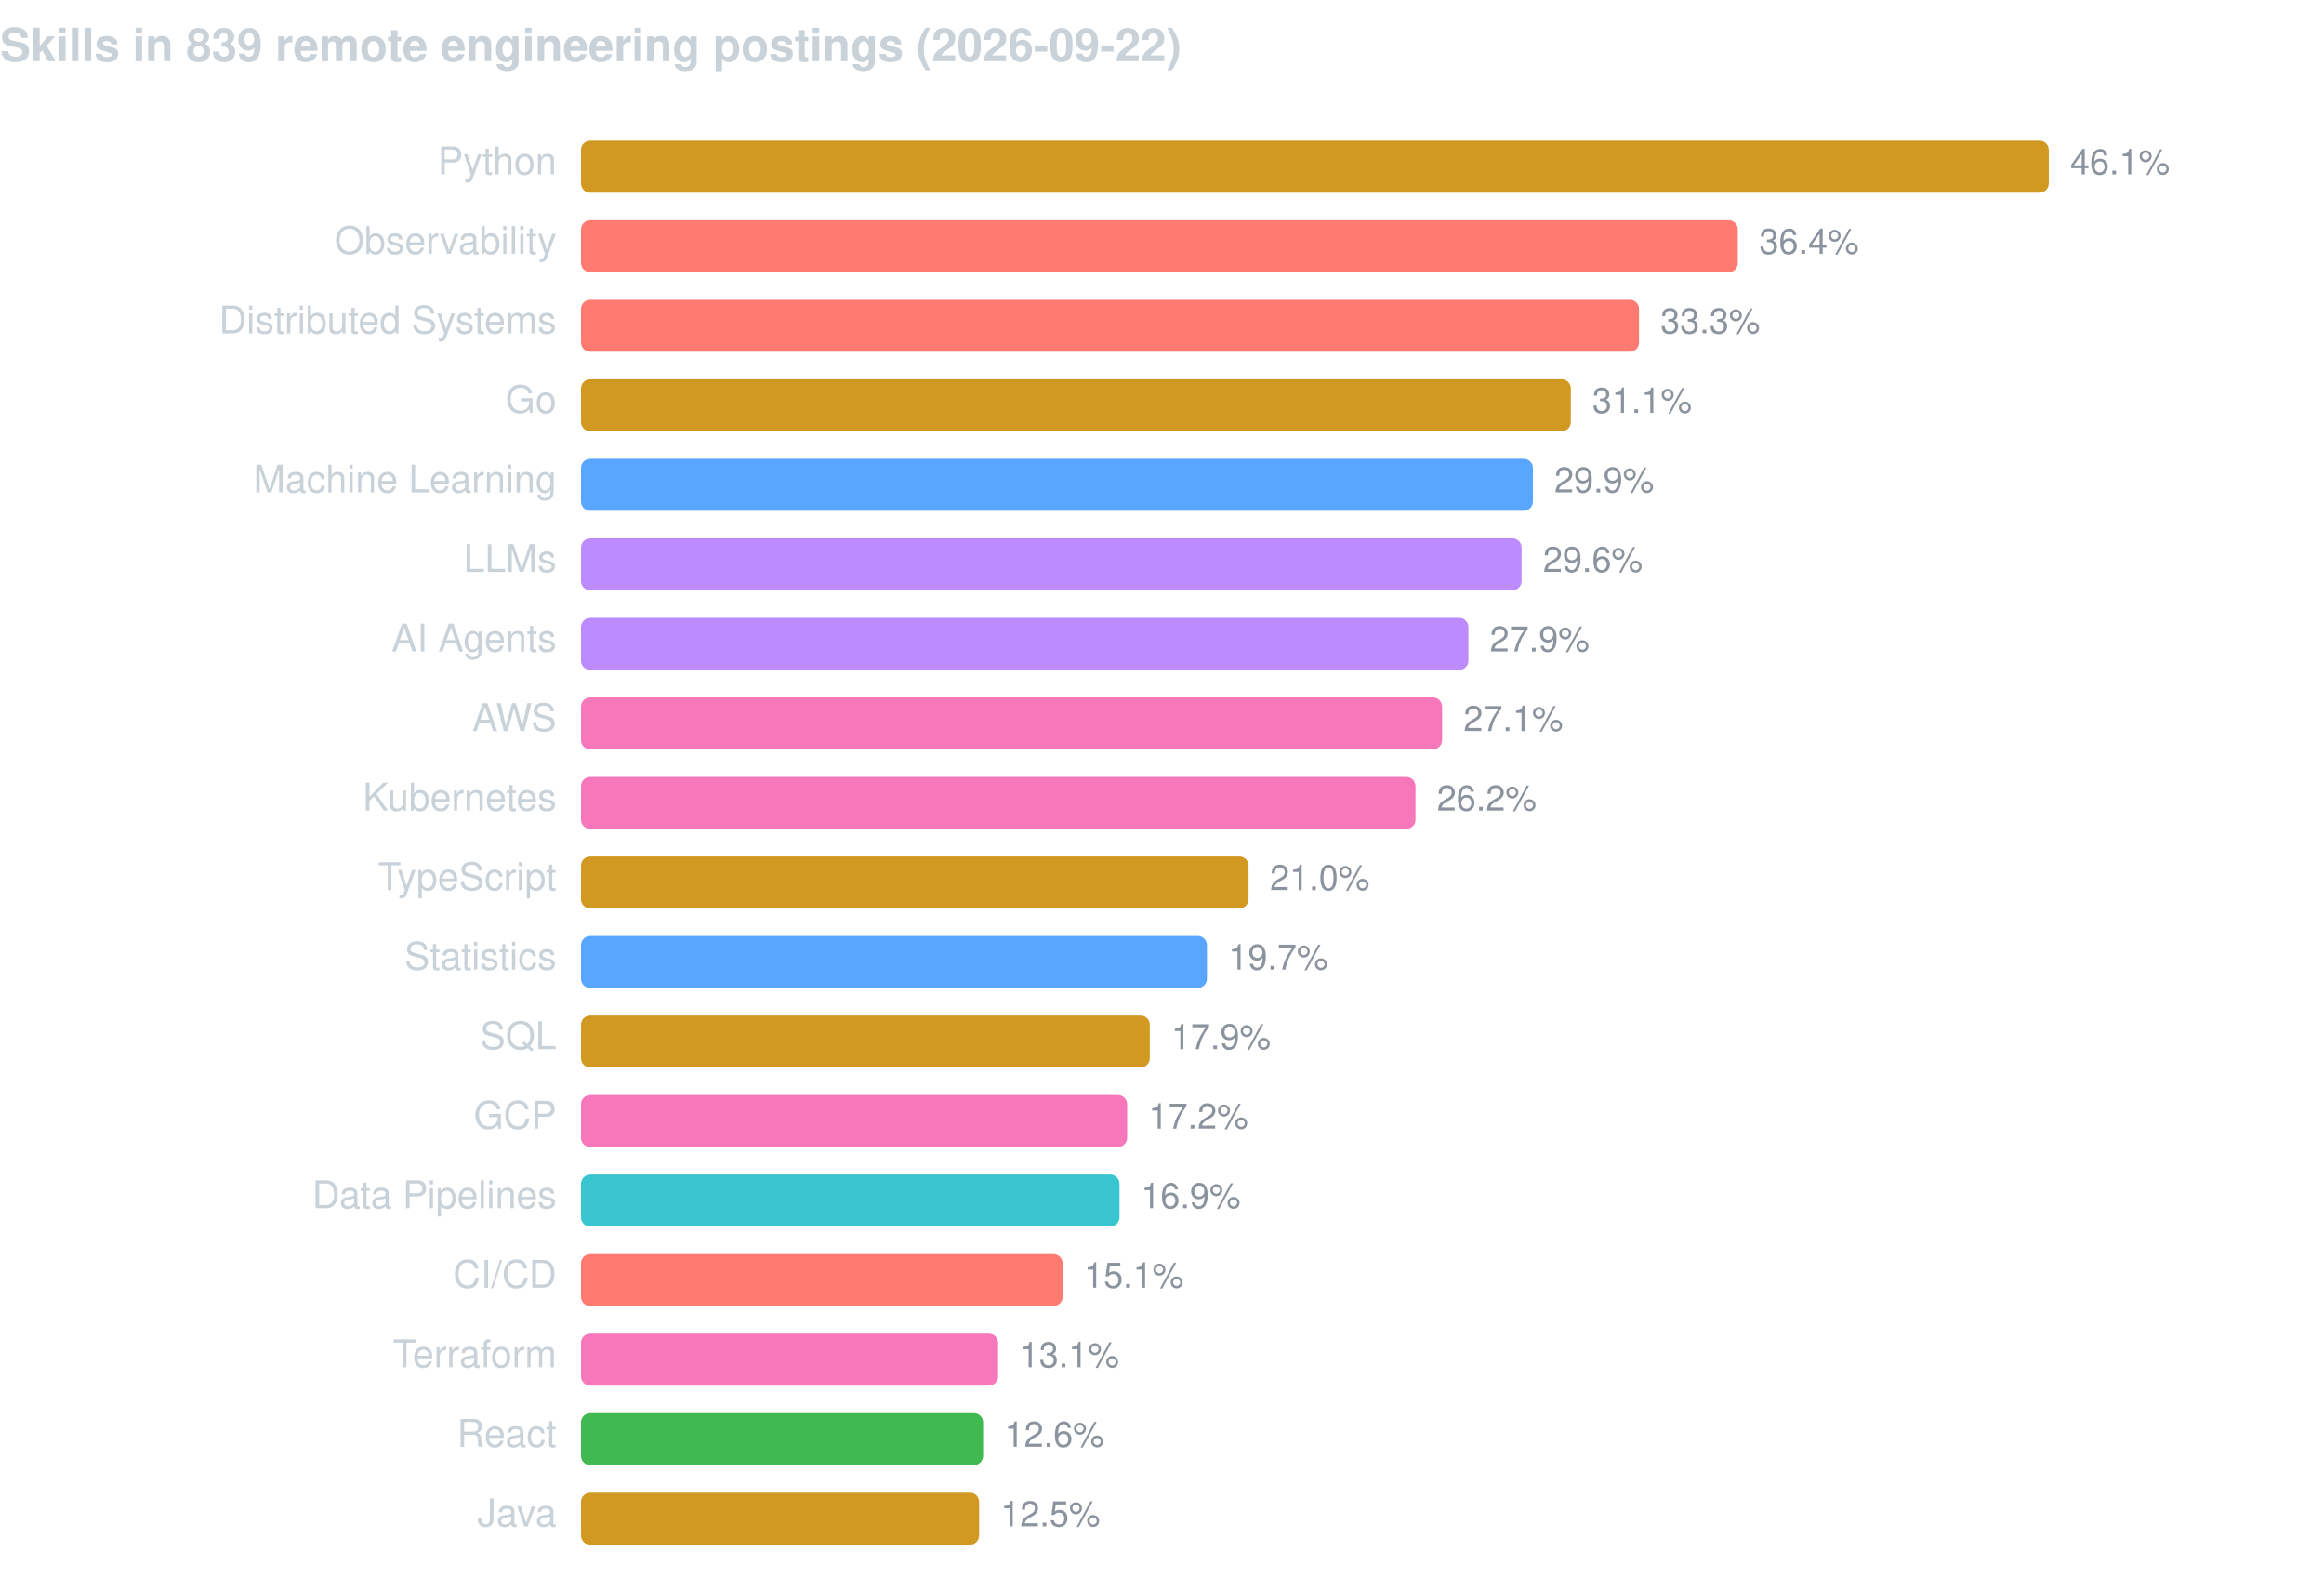
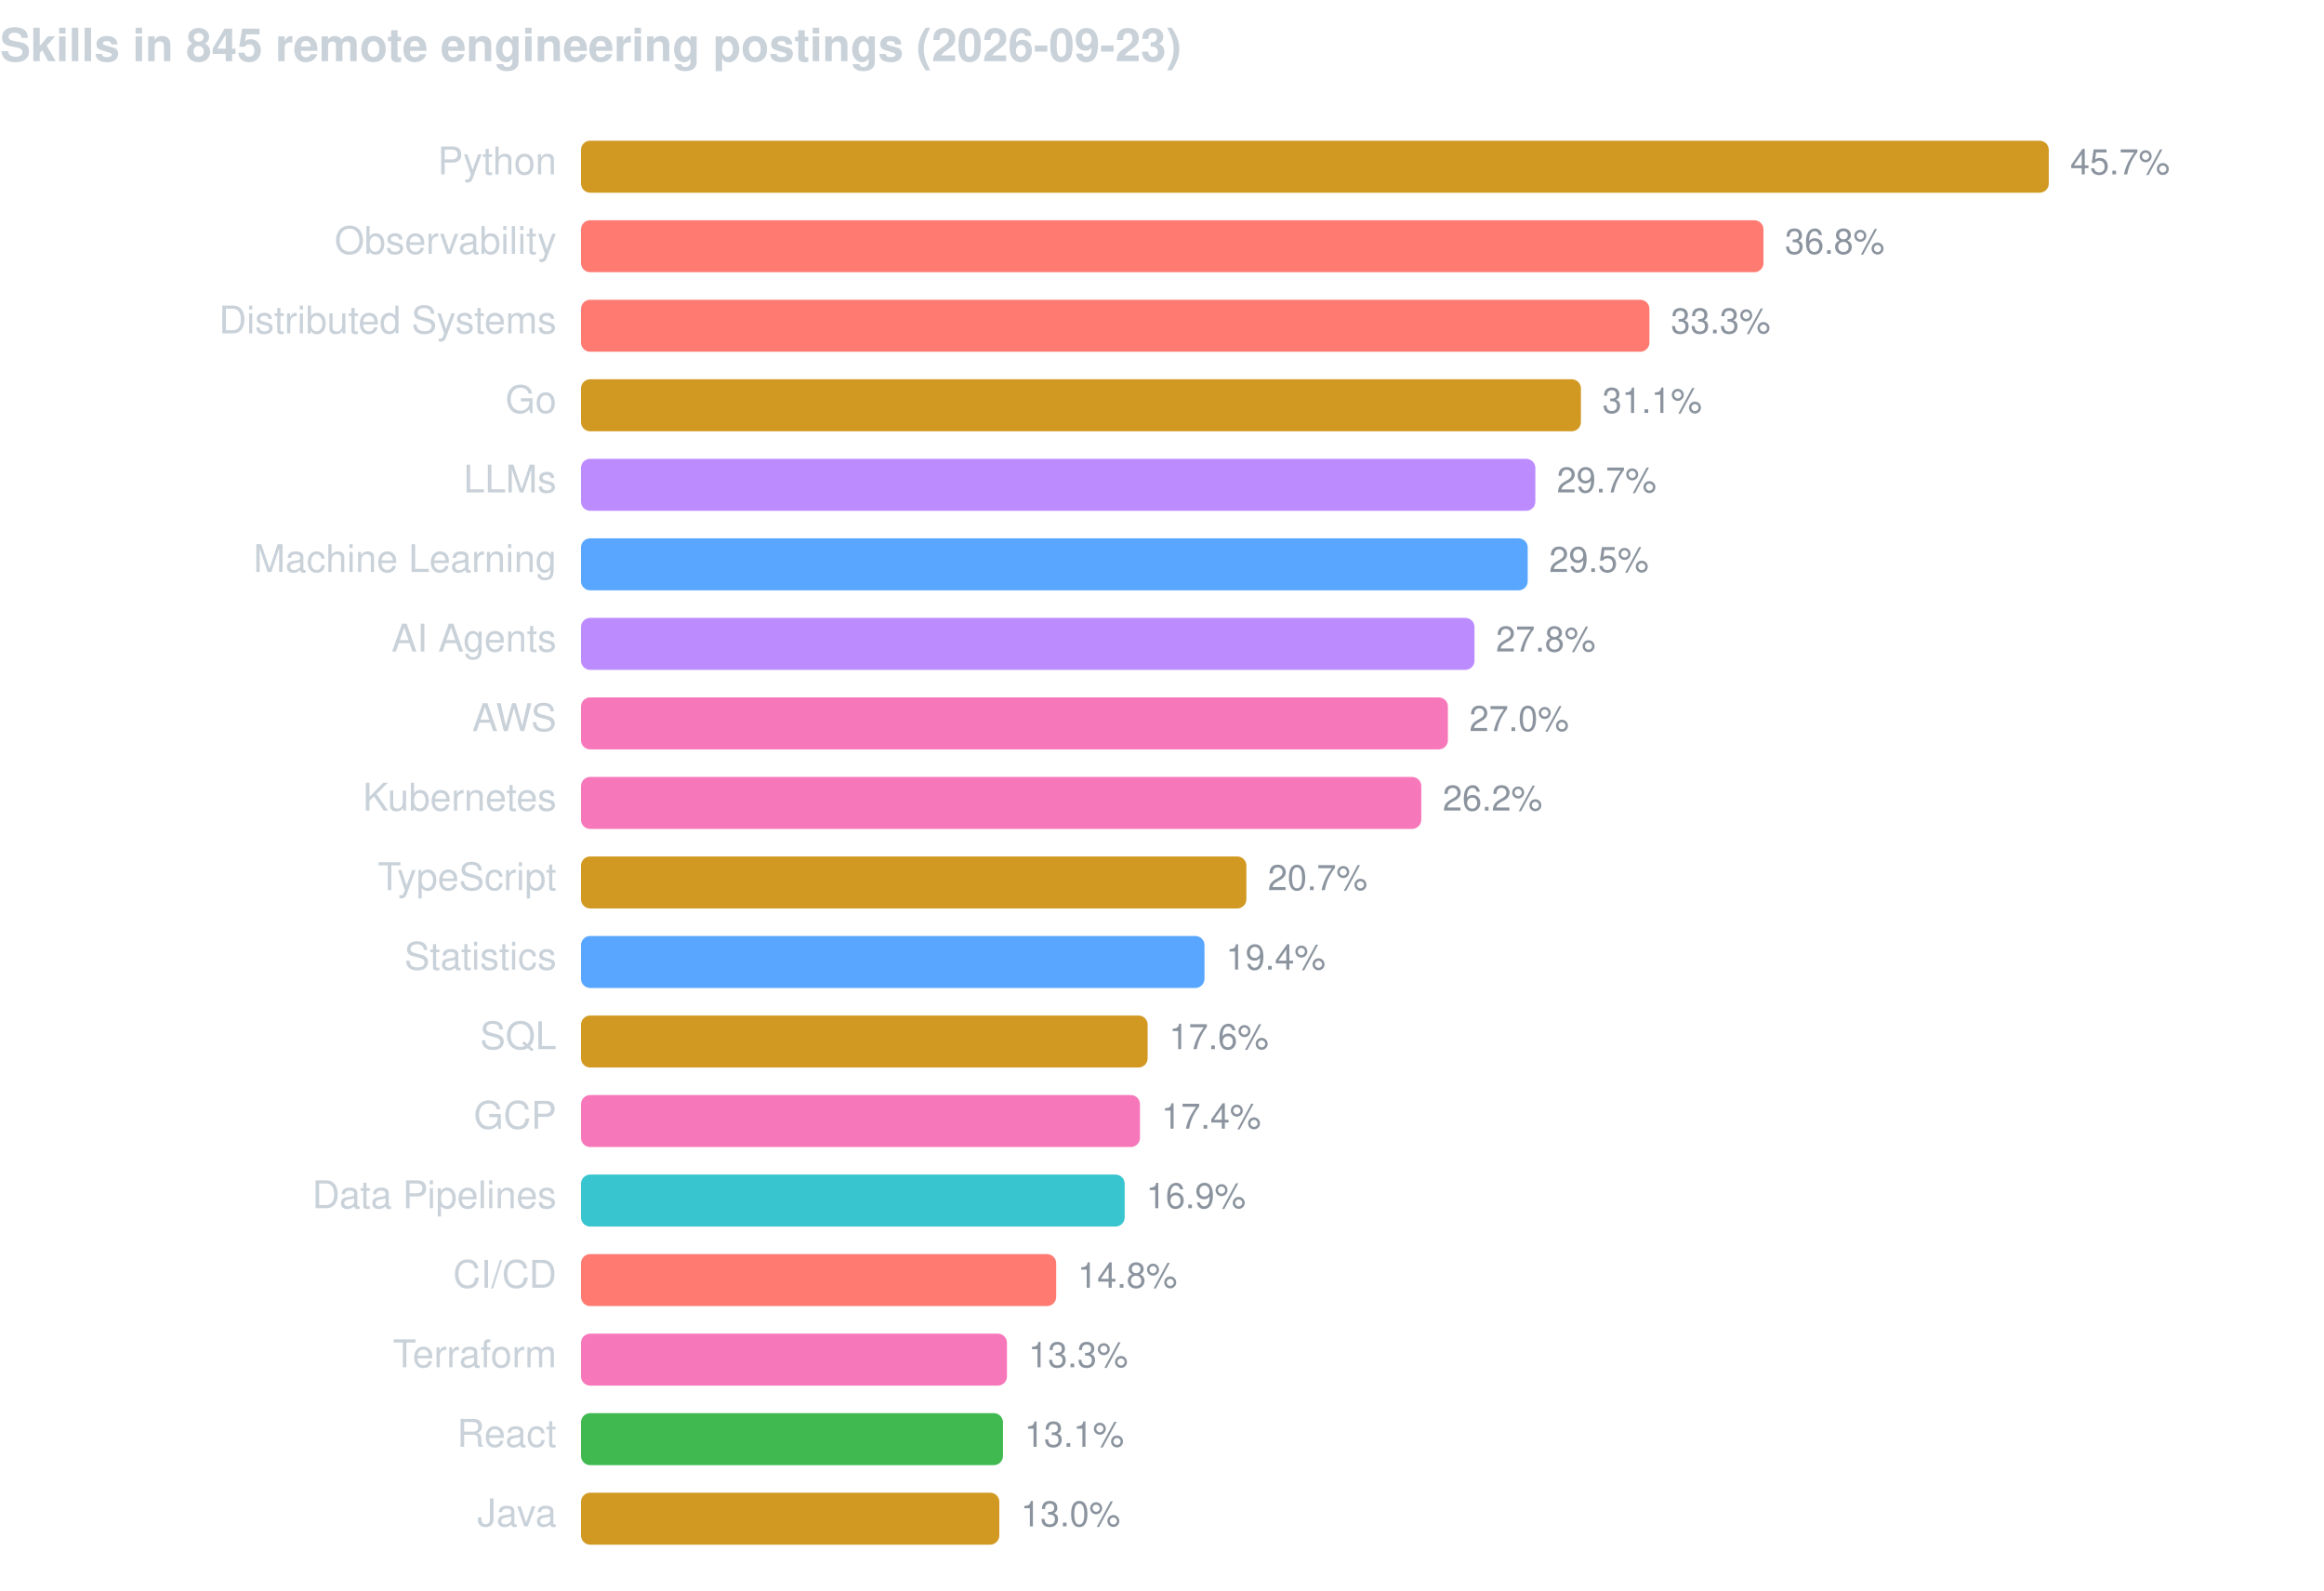
<svg xmlns="http://www.w3.org/2000/svg" width="760" height="520" viewBox="0 0 760 520" font-family="-apple-system,BlinkMacSystemFont,Segoe UI,Helvetica,Arial,sans-serif">
-   <text x="0" y="20" fill="#c9d1d9" font-size="15" font-weight="600">Skills in 839 remote engineering postings (2026-09-22)</text>
+   <text x="0" y="20" fill="#c9d1d9" font-size="15" font-weight="600">Skills in 845 remote engineering postings (2026-09-23)</text>
  <text x="182" y="57" fill="#c9d1d9" font-size="12.5" text-anchor="end">Python</text>
  <rect x="190" y="46" width="480.0" height="17" rx="3" fill="#d29922" />
-   <text x="677.0" y="57" fill="#8b949e" font-size="11.5">46.1%</text>
+   <text x="677.0" y="57" fill="#8b949e" font-size="11.5">45.7%</text>
  <text x="182" y="83" fill="#c9d1d9" font-size="12.5" text-anchor="end">Observability</text>
-   <rect x="190" y="72" width="378.3" height="17" rx="3" fill="#ff7b72" />
-   <text x="575.3" y="83" fill="#8b949e" font-size="11.5">36.4%</text>
+   <rect x="190" y="72" width="386.7" height="17" rx="3" fill="#ff7b72" />
+   <text x="583.7" y="83" fill="#8b949e" font-size="11.5">36.8%</text>
  <text x="182" y="109" fill="#c9d1d9" font-size="12.5" text-anchor="end">Distributed Systems</text>
-   <rect x="190" y="98" width="346.0" height="17" rx="3" fill="#ff7b72" />
-   <text x="543.0" y="109" fill="#8b949e" font-size="11.5">33.3%</text>
+   <rect x="190" y="98" width="349.4" height="17" rx="3" fill="#ff7b72" />
+   <text x="546.4" y="109" fill="#8b949e" font-size="11.5">33.3%</text>
  <text x="182" y="135" fill="#c9d1d9" font-size="12.5" text-anchor="end">Go</text>
-   <rect x="190" y="124" width="323.7" height="17" rx="3" fill="#d29922" />
-   <text x="520.7" y="135" fill="#8b949e" font-size="11.5">31.1%</text>
-   <text x="182" y="161" fill="#c9d1d9" font-size="12.5" text-anchor="end">Machine Learning</text>
-   <rect x="190" y="150" width="311.3" height="17" rx="3" fill="#58a6ff" />
-   <text x="508.3" y="161" fill="#8b949e" font-size="11.5">29.9%</text>
-   <text x="182" y="187" fill="#c9d1d9" font-size="12.5" text-anchor="end">LLMs</text>
-   <rect x="190" y="176" width="307.6" height="17" rx="3" fill="#bc8cff" />
-   <text x="504.6" y="187" fill="#8b949e" font-size="11.5">29.6%</text>
+   <rect x="190" y="124" width="327.0" height="17" rx="3" fill="#d29922" />
+   <text x="524.0" y="135" fill="#8b949e" font-size="11.5">31.1%</text>
+   <text x="182" y="161" fill="#c9d1d9" font-size="12.5" text-anchor="end">LLMs</text>
+   <rect x="190" y="150" width="312.1" height="17" rx="3" fill="#bc8cff" />
+   <text x="509.1" y="161" fill="#8b949e" font-size="11.5">29.7%</text>
+   <text x="182" y="187" fill="#c9d1d9" font-size="12.5" text-anchor="end">Machine Learning</text>
+   <rect x="190" y="176" width="309.6" height="17" rx="3" fill="#58a6ff" />
+   <text x="506.6" y="187" fill="#8b949e" font-size="11.5">29.5%</text>
  <text x="182" y="213" fill="#c9d1d9" font-size="12.5" text-anchor="end">AI Agents</text>
-   <rect x="190" y="202" width="290.2" height="17" rx="3" fill="#bc8cff" />
-   <text x="487.2" y="213" fill="#8b949e" font-size="11.5">27.9%</text>
+   <rect x="190" y="202" width="292.2" height="17" rx="3" fill="#bc8cff" />
+   <text x="489.2" y="213" fill="#8b949e" font-size="11.5">27.8%</text>
  <text x="182" y="239" fill="#c9d1d9" font-size="12.5" text-anchor="end">AWS</text>
-   <rect x="190" y="228" width="281.6" height="17" rx="3" fill="#f778ba" />
-   <text x="478.6" y="239" fill="#8b949e" font-size="11.5">27.1%</text>
+   <rect x="190" y="228" width="283.5" height="17" rx="3" fill="#f778ba" />
+   <text x="480.5" y="239" fill="#8b949e" font-size="11.5">27.0%</text>
  <text x="182" y="265" fill="#c9d1d9" font-size="12.5" text-anchor="end">Kubernetes</text>
-   <rect x="190" y="254" width="272.9" height="17" rx="3" fill="#f778ba" />
-   <text x="469.9" y="265" fill="#8b949e" font-size="11.5">26.2%</text>
+   <rect x="190" y="254" width="274.8" height="17" rx="3" fill="#f778ba" />
+   <text x="471.8" y="265" fill="#8b949e" font-size="11.5">26.2%</text>
  <text x="182" y="291" fill="#c9d1d9" font-size="12.5" text-anchor="end">TypeScript</text>
-   <rect x="190" y="280" width="218.3" height="17" rx="3" fill="#d29922" />
-   <text x="415.3" y="291" fill="#8b949e" font-size="11.5">21.0%</text>
+   <rect x="190" y="280" width="217.6" height="17" rx="3" fill="#d29922" />
+   <text x="414.6" y="291" fill="#8b949e" font-size="11.5">20.7%</text>
  <text x="182" y="317" fill="#c9d1d9" font-size="12.5" text-anchor="end">Statistics</text>
-   <rect x="190" y="306" width="204.7" height="17" rx="3" fill="#58a6ff" />
-   <text x="401.7" y="317" fill="#8b949e" font-size="11.5">19.7%</text>
+   <rect x="190" y="306" width="203.9" height="17" rx="3" fill="#58a6ff" />
+   <text x="400.9" y="317" fill="#8b949e" font-size="11.5">19.4%</text>
  <text x="182" y="343" fill="#c9d1d9" font-size="12.5" text-anchor="end">SQL</text>
-   <rect x="190" y="332" width="186.0" height="17" rx="3" fill="#d29922" />
-   <text x="383.0" y="343" fill="#8b949e" font-size="11.5">17.9%</text>
+   <rect x="190" y="332" width="185.3" height="17" rx="3" fill="#d29922" />
+   <text x="382.3" y="343" fill="#8b949e" font-size="11.5">17.6%</text>
  <text x="182" y="369" fill="#c9d1d9" font-size="12.5" text-anchor="end">GCP</text>
-   <rect x="190" y="358" width="178.6" height="17" rx="3" fill="#f778ba" />
-   <text x="375.6" y="369" fill="#8b949e" font-size="11.5">17.2%</text>
+   <rect x="190" y="358" width="182.8" height="17" rx="3" fill="#f778ba" />
+   <text x="379.8" y="369" fill="#8b949e" font-size="11.5">17.4%</text>
  <text x="182" y="395" fill="#c9d1d9" font-size="12.5" text-anchor="end">Data Pipelines</text>
-   <rect x="190" y="384" width="176.1" height="17" rx="3" fill="#39c5cf" />
-   <text x="373.1" y="395" fill="#8b949e" font-size="11.5">16.9%</text>
+   <rect x="190" y="384" width="177.8" height="17" rx="3" fill="#39c5cf" />
+   <text x="374.8" y="395" fill="#8b949e" font-size="11.5">16.9%</text>
  <text x="182" y="421" fill="#c9d1d9" font-size="12.5" text-anchor="end">CI/CD</text>
-   <rect x="190" y="410" width="157.5" height="17" rx="3" fill="#ff7b72" />
-   <text x="354.5" y="421" fill="#8b949e" font-size="11.5">15.1%</text>
+   <rect x="190" y="410" width="155.4" height="17" rx="3" fill="#ff7b72" />
+   <text x="352.4" y="421" fill="#8b949e" font-size="11.5">14.8%</text>
  <text x="182" y="447" fill="#c9d1d9" font-size="12.5" text-anchor="end">Terraform</text>
-   <rect x="190" y="436" width="136.4" height="17" rx="3" fill="#f778ba" />
-   <text x="333.4" y="447" fill="#8b949e" font-size="11.5">13.1%</text>
+   <rect x="190" y="436" width="139.3" height="17" rx="3" fill="#f778ba" />
+   <text x="336.3" y="447" fill="#8b949e" font-size="11.5">13.3%</text>
  <text x="182" y="473" fill="#c9d1d9" font-size="12.5" text-anchor="end">React</text>
-   <rect x="190" y="462" width="131.5" height="17" rx="3" fill="#3fb950" />
-   <text x="328.5" y="473" fill="#8b949e" font-size="11.5">12.6%</text>
+   <rect x="190" y="462" width="138.0" height="17" rx="3" fill="#3fb950" />
+   <text x="335.0" y="473" fill="#8b949e" font-size="11.5">13.1%</text>
  <text x="182" y="499" fill="#c9d1d9" font-size="12.5" text-anchor="end">Java</text>
-   <rect x="190" y="488" width="130.2" height="17" rx="3" fill="#d29922" />
-   <text x="327.2" y="499" fill="#8b949e" font-size="11.5">12.5%</text>
+   <rect x="190" y="488" width="136.8" height="17" rx="3" fill="#d29922" />
+   <text x="333.8" y="499" fill="#8b949e" font-size="11.5">13.0%</text>
</svg>
